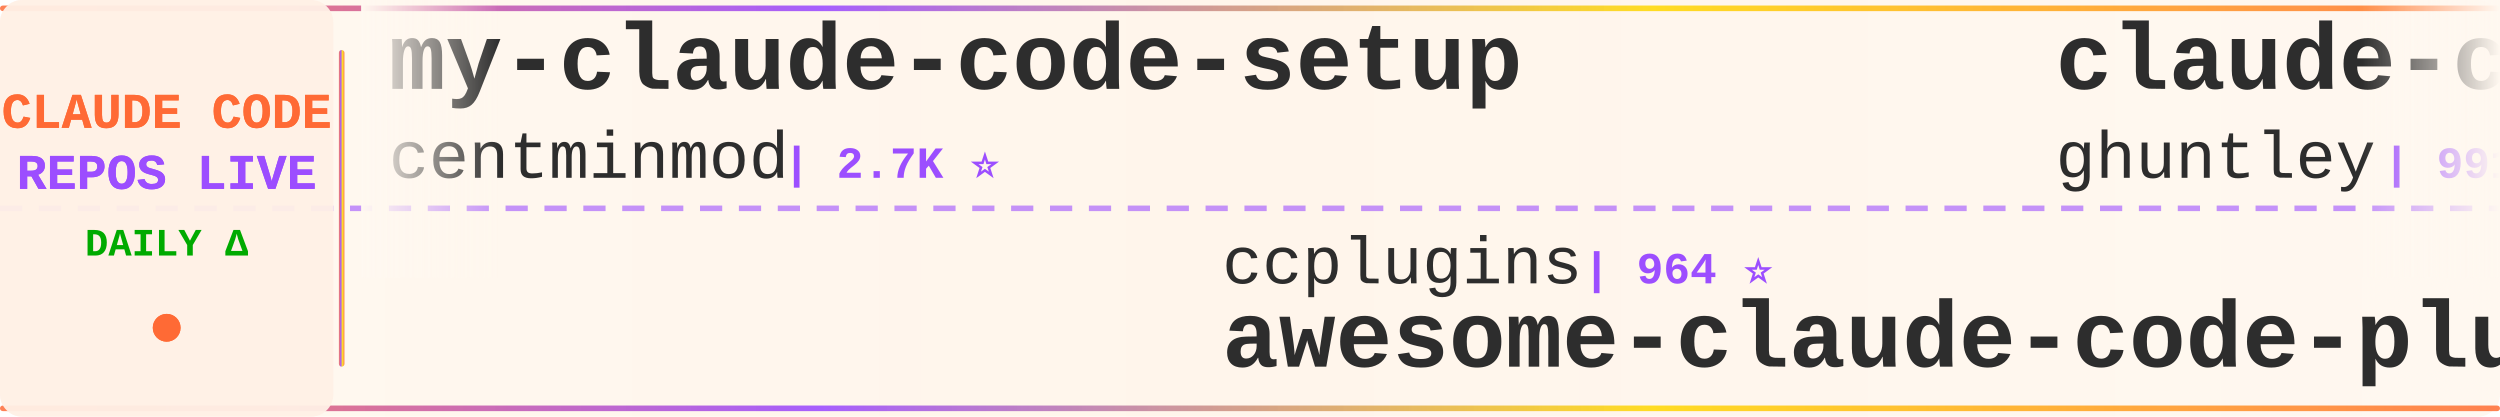
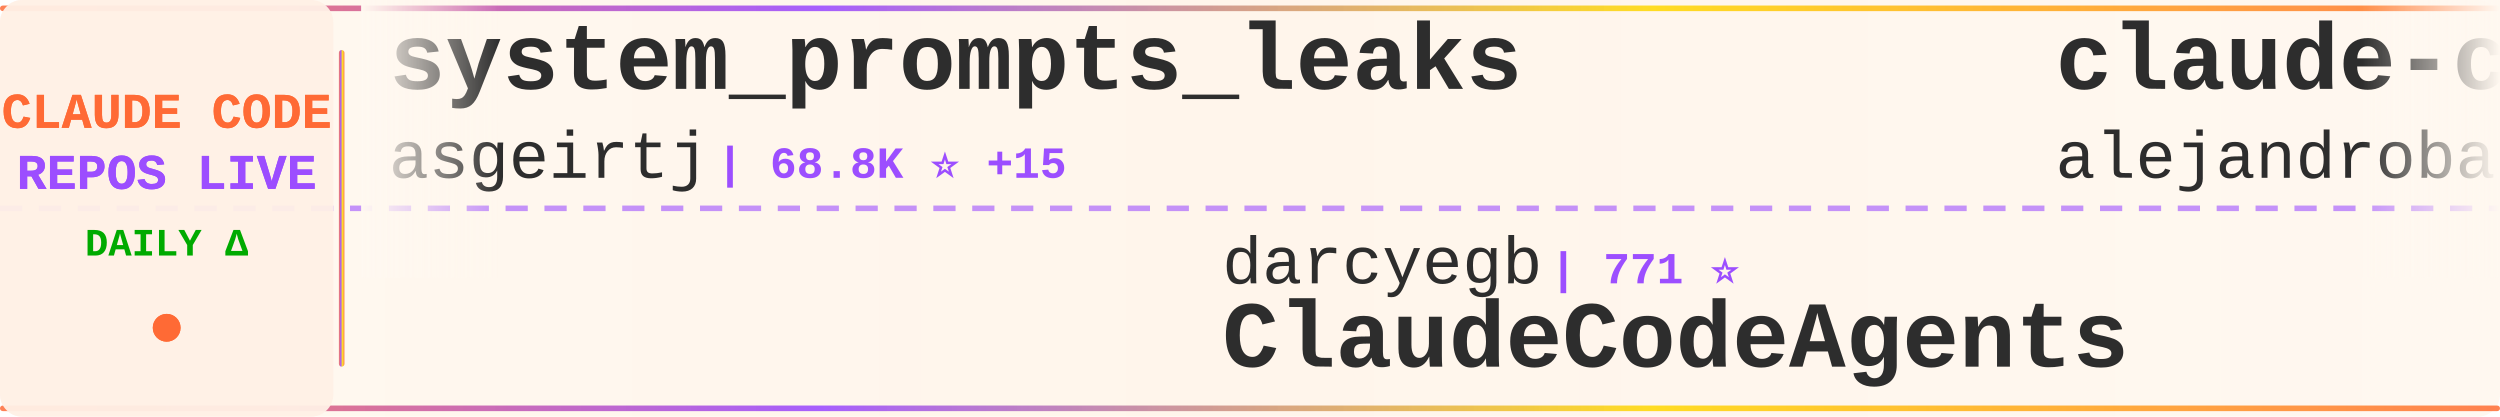
<svg xmlns="http://www.w3.org/2000/svg" width="900" height="150">
  <defs>
    <linearGradient id="tickerBg" x1="0%" y1="0%" x2="100%" y2="0%">
      <stop offset="0%" style="stop-color:#fff8f0;stop-opacity:0.98" />
      <stop offset="50%" style="stop-color:#fff5eb;stop-opacity:1" />
      <stop offset="100%" style="stop-color:#fff8f0;stop-opacity:0.98" />
    </linearGradient>
    <linearGradient id="borderGrad" x1="0%" y1="0%" x2="100%" y2="0%">
      <stop offset="0%" style="stop-color:#FF6B35;stop-opacity:0.85">
        <animate attributeName="stop-opacity" values="0.85;1;0.85" dur="2s" repeatCount="indefinite" />
      </stop>
      <stop offset="33%" style="stop-color:#9C4EFF;stop-opacity:0.9">
        <animate attributeName="stop-opacity" values="0.9;1;0.9" dur="2.2s" repeatCount="indefinite" />
      </stop>
      <stop offset="66%" style="stop-color:#FFD700;stop-opacity:0.85">
        <animate attributeName="stop-opacity" values="0.85;1;0.85" dur="1.8s" repeatCount="indefinite" />
      </stop>
      <stop offset="100%" style="stop-color:#FF6B35;stop-opacity:0.85">
        <animate attributeName="stop-opacity" values="0.85;1;0.85" dur="2s" repeatCount="indefinite" />
      </stop>
    </linearGradient>
    <filter id="textGlow">
      <feGaussianBlur stdDeviation="0.15" result="coloredBlur" />
      <feMerge>
        <feMergeNode in="coloredBlur" />
        <feMergeNode in="SourceGraphic" />
      </feMerge>
    </filter>
    <filter id="metricGlow">
      <feGaussianBlur stdDeviation="0.2" result="coloredBlur" />
      <feMerge>
        <feMergeNode in="coloredBlur" />
        <feMergeNode in="SourceGraphic" />
      </feMerge>
    </filter>
    <linearGradient id="leftFade" x1="0%" y1="0%" x2="100%" y2="0%">
      <stop offset="0%" style="stop-color:#fff8f0;stop-opacity:1" />
      <stop offset="100%" style="stop-color:#fff8f0;stop-opacity:0" />
    </linearGradient>
    <linearGradient id="rightFade" x1="0%" y1="0%" x2="100%" y2="0%">
      <stop offset="0%" style="stop-color:#fff8f0;stop-opacity:0" />
      <stop offset="100%" style="stop-color:#fff8f0;stop-opacity:1" />
    </linearGradient>
  </defs>
  <rect width="900" height="150" fill="url(#tickerBg)" rx="8" />
  <rect x="0" y="2" width="900" height="2" fill="url(#borderGrad)" rx="1" />
  <rect x="0" y="146" width="900" height="2" fill="url(#borderGrad)" rx="1" />
  <line x1="0" y1="75" x2="900" y2="75" stroke="#9C4EFF" stroke-width="2" stroke-dasharray="8 6" opacity="0.6" />
  <rect x="0" y="0" width="120" height="150" fill="#fff0e6" opacity="0.95" rx="8" />
  <text x="60" y="46" font-family="'Courier New', monospace" font-size="18" font-weight="bold" fill="#FF6B35" text-anchor="middle" filter="url(#textGlow)">
    CLAUDE CODE
  </text>
  <text x="60" y="68" font-family="'Courier New', monospace" font-size="18" font-weight="bold" fill="#9C4EFF" text-anchor="middle" filter="url(#textGlow)">
    REPOS LIVE
  </text>
  <text x="60" y="92" font-family="'Courier New', monospace" font-size="14" font-weight="bold" fill="#00aa00" text-anchor="middle">
    DAILY Δ
  </text>
  <circle cx="60" cy="118" r="5" fill="#FF6B35" filter="url(#metricGlow)">
    <animate attributeName="r" values="4;6;4" dur="1.5s" repeatCount="indefinite" />
    <animate attributeName="opacity" values="0.6;1;0.6" dur="1.5s" repeatCount="indefinite" />
  </circle>
  <rect x="122" y="18" width="2" height="114" fill="url(#borderGrad)" rx="1" />
  <clipPath id="tickerClip">
    <rect x="130" y="0" width="770" height="150" />
  </clipPath>
  <g clip-path="url(#tickerClip)">
    <g id="tickerItems">
      <animateTransform attributeName="transform" attributeType="XML" type="translate" from="0 0" to="-3000 0" dur="54s" repeatCount="indefinite" />
      <g transform="translate(0, 0)">
-         <text x="140" y="32" font-family="'Courier New', monospace" font-size="34" font-weight="bold" fill="#2d2d2d">my-claude-code-setup</text>
-         <text x="140" y="64" font-family="'Courier New', monospace" font-size="24" font-weight="normal" fill="#2d2d2d" opacity="1.0">centminmod</text>
-         <text x="282" y="64" font-family="'Courier New', monospace" font-size="16" font-weight="bold" fill="#9C4EFF"> | 2.7K ⭐</text>
+         <text x="140" y="32" font-family="'Courier New', monospace" font-size="34" font-weight="bold" fill="#2d2d2d">system_prompts_leaks</text>
+         <text x="140" y="64" font-family="'Courier New', monospace" font-size="24" font-weight="normal" fill="#2d2d2d" opacity="1.0">asgeirtj</text>
+         <text x="258" y="64" font-family="'Courier New', monospace" font-size="16" font-weight="bold" fill="#9C4EFF"> | 68.8K ⭐ +15</text>
      </g>
      <g transform="translate(300, 0)">
-         <text x="140" y="102" font-family="'Courier New', monospace" font-size="24" font-weight="normal" fill="#2d2d2d" opacity="1.0">ccplugins</text>
-         <text x="270" y="102" font-family="'Courier New', monospace" font-size="16" font-weight="bold" fill="#9C4EFF"> | 964 ⭐</text>
-         <text x="140" y="132" font-family="'Courier New', monospace" font-size="34" font-weight="bold" fill="#2d2d2d">awesome-claude-code-plug...</text>
+         <text x="140" y="102" font-family="'Courier New', monospace" font-size="24" font-weight="normal" fill="#2d2d2d" opacity="1.0">darcyegb</text>
+         <text x="258" y="102" font-family="'Courier New', monospace" font-size="16" font-weight="bold" fill="#9C4EFF"> | 771 ⭐</text>
+         <text x="140" y="132" font-family="'Courier New', monospace" font-size="34" font-weight="bold" fill="#2d2d2d">ClaudeCodeAgents</text>
      </g>
      <g transform="translate(600, 0)">
-         <text x="140" y="32" font-family="'Courier New', monospace" font-size="34" font-weight="bold" fill="#2d2d2d">claude-code-source-code-...</text>
-         <text x="140" y="64" font-family="'Courier New', monospace" font-size="24" font-weight="normal" fill="#2d2d2d" opacity="1.0">ghuntley</text>
-         <text x="258" y="64" font-family="'Courier New', monospace" font-size="16" font-weight="bold" fill="#9C4EFF"> | 991 ⭐</text>
+         <text x="140" y="32" font-family="'Courier New', monospace" font-size="34" font-weight="bold" fill="#2d2d2d">claude-code-from-source</text>
+         <text x="140" y="64" font-family="'Courier New', monospace" font-size="24" font-weight="normal" fill="#2d2d2d" opacity="1.0">alejandrobalderas</text>
+         <text x="366" y="64" font-family="'Courier New', monospace" font-size="16" font-weight="bold" fill="#9C4EFF"> | 3.0K ⭐</text>
      </g>
      <g transform="translate(900, 0)">
-         <text x="140" y="102" font-family="'Courier New', monospace" font-size="24" font-weight="normal" fill="#2d2d2d" opacity="1.0">anthropics</text>
-         <text x="282" y="102" font-family="'Courier New', monospace" font-size="16" font-weight="bold" fill="#9C4EFF"> | 9.4K ⭐ +8</text>
-         <text x="140" y="132" font-family="'Courier New', monospace" font-size="34" font-weight="bold" fill="#2d2d2d">claude-code-action</text>
+         <text x="140" y="102" font-family="'Courier New', monospace" font-size="24" font-weight="normal" fill="#2d2d2d" opacity="1.0">KPR111</text>
+         <text x="234" y="102" font-family="'Courier New', monospace" font-size="16" font-weight="bold" fill="#9C4EFF"> | 18 ⭐</text>
+         <text x="140" y="132" font-family="'Courier New', monospace" font-size="34" font-weight="bold" fill="#2d2d2d">Claude-Code</text>
      </g>
      <g transform="translate(1200, 0)">
-         <text x="140" y="32" font-family="'Courier New', monospace" font-size="34" font-weight="bold" fill="#2d2d2d">claude-code-video-toolki...</text>
-         <text x="140" y="64" font-family="'Courier New', monospace" font-size="24" font-weight="normal" fill="#2d2d2d" opacity="1.0">digitalsamba</text>
-         <text x="306" y="64" font-family="'Courier New', monospace" font-size="16" font-weight="bold" fill="#9C4EFF"> | 2.2K ⭐</text>
+         <text x="140" y="32" font-family="'Courier New', monospace" font-size="34" font-weight="bold" fill="#2d2d2d">claude-code-skills</text>
+         <text x="140" y="64" font-family="'Courier New', monospace" font-size="24" font-weight="normal" fill="#2d2d2d" opacity="1.0">daymade</text>
+         <text x="246" y="64" font-family="'Courier New', monospace" font-size="16" font-weight="bold" fill="#9C4EFF"> | 1.4K ⭐</text>
      </g>
      <g transform="translate(1500, 0)">
-         <text x="140" y="102" font-family="'Courier New', monospace" font-size="24" font-weight="normal" fill="#2d2d2d" opacity="1.0">fuergaosi233</text>
-         <text x="306" y="102" font-family="'Courier New', monospace" font-size="16" font-weight="bold" fill="#9C4EFF"> | 2.8K ⭐</text>
-         <text x="140" y="132" font-family="'Courier New', monospace" font-size="34" font-weight="bold" fill="#2d2d2d">claude-code-proxy</text>
+         <text x="140" y="102" font-family="'Courier New', monospace" font-size="24" font-weight="normal" fill="#2d2d2d" opacity="1.0">disler</text>
+         <text x="234" y="102" font-family="'Courier New', monospace" font-size="16" font-weight="bold" fill="#9C4EFF"> | 3.9K ⭐ +1</text>
+         <text x="140" y="132" font-family="'Courier New', monospace" font-size="34" font-weight="bold" fill="#2d2d2d">claude-code-hooks-master...</text>
      </g>
      <g transform="translate(1800, 0)">
-         <text x="140" y="32" font-family="'Courier New', monospace" font-size="34" font-weight="bold" fill="#2d2d2d">sc-claude-code-files</text>
-         <text x="140" y="64" font-family="'Courier New', monospace" font-size="24" font-weight="normal" fill="#2d2d2d" opacity="1.0">https-deeplearning-ai</text>
-         <text x="414" y="64" font-family="'Courier New', monospace" font-size="16" font-weight="bold" fill="#9C4EFF"> | 554 ⭐</text>
+         <text x="140" y="32" font-family="'Courier New', monospace" font-size="34" font-weight="bold" fill="#2d2d2d">claude-code-local</text>
+         <text x="140" y="64" font-family="'Courier New', monospace" font-size="24" font-weight="normal" fill="#2d2d2d" opacity="1.0">nicedreamzapp</text>
+         <text x="318" y="64" font-family="'Courier New', monospace" font-size="16" font-weight="bold" fill="#9C4EFF"> | 3.3K ⭐</text>
      </g>
      <g transform="translate(2100, 0)">
-         <text x="140" y="102" font-family="'Courier New', monospace" font-size="24" font-weight="normal" fill="#2d2d2d" opacity="1.0">anthropics</text>
-         <text x="282" y="102" font-family="'Courier New', monospace" font-size="16" font-weight="bold" fill="#9C4EFF"> | 149.0K ⭐ +19</text>
-         <text x="140" y="132" font-family="'Courier New', monospace" font-size="34" font-weight="bold" fill="#2d2d2d">claude-code</text>
+         <text x="140" y="102" font-family="'Courier New', monospace" font-size="24" font-weight="normal" fill="#2d2d2d" opacity="1.0">disler</text>
+         <text x="234" y="102" font-family="'Courier New', monospace" font-size="16" font-weight="bold" fill="#9C4EFF"> | 1.7K ⭐</text>
+         <text x="140" y="132" font-family="'Courier New', monospace" font-size="34" font-weight="bold" fill="#2d2d2d">pi-vs-claude-code</text>
      </g>
      <g transform="translate(2400, 0)">
-         <text x="140" y="32" font-family="'Courier New', monospace" font-size="34" font-weight="bold" fill="#2d2d2d">everything-claude-code</text>
-         <text x="140" y="64" font-family="'Courier New', monospace" font-size="24" font-weight="normal" fill="#2d2d2d" opacity="1.0">WorldFlowAI</text>
-         <text x="294" y="64" font-family="'Courier New', monospace" font-size="16" font-weight="bold" fill="#9C4EFF"> | 3.9K ⭐ +18</text>
+         <text x="140" y="32" font-family="'Courier New', monospace" font-size="34" font-weight="bold" fill="#2d2d2d">claude-code</text>
+         <text x="140" y="64" font-family="'Courier New', monospace" font-size="24" font-weight="normal" fill="#2d2d2d" opacity="1.0">jarmuine</text>
+         <text x="258" y="64" font-family="'Courier New', monospace" font-size="16" font-weight="bold" fill="#9C4EFF"> | 2.3K ⭐ +1</text>
      </g>
      <g transform="translate(2700, 0)">
-         <text x="140" y="102" font-family="'Courier New', monospace" font-size="24" font-weight="normal" fill="#2d2d2d" opacity="1.0">kodu-ai</text>
-         <text x="246" y="102" font-family="'Courier New', monospace" font-size="16" font-weight="bold" fill="#9C4EFF"> | 5.2K ⭐</text>
-         <text x="140" y="132" font-family="'Courier New', monospace" font-size="34" font-weight="bold" fill="#2d2d2d">claude-coder</text>
+         <text x="140" y="102" font-family="'Courier New', monospace" font-size="24" font-weight="normal" fill="#2d2d2d" opacity="1.0">zstmfhy</text>
+         <text x="246" y="102" font-family="'Courier New', monospace" font-size="16" font-weight="bold" fill="#9C4EFF"> | 188 ⭐</text>
+         <text x="140" y="132" font-family="'Courier New', monospace" font-size="34" font-weight="bold" fill="#2d2d2d">Claude-code</text>
      </g>
      <g transform="translate(3000, 0)">
-         <text x="140" y="32" font-family="'Courier New', monospace" font-size="34" font-weight="bold" fill="#2d2d2d">my-claude-code-setup</text>
-         <text x="140" y="64" font-family="'Courier New', monospace" font-size="24" font-weight="normal" fill="#2d2d2d" opacity="1.0">centminmod</text>
-         <text x="282" y="64" font-family="'Courier New', monospace" font-size="16" font-weight="bold" fill="#9C4EFF"> | 2.7K ⭐</text>
+         <text x="140" y="32" font-family="'Courier New', monospace" font-size="34" font-weight="bold" fill="#2d2d2d">system_prompts_leaks</text>
+         <text x="140" y="64" font-family="'Courier New', monospace" font-size="24" font-weight="normal" fill="#2d2d2d" opacity="1.0">asgeirtj</text>
+         <text x="258" y="64" font-family="'Courier New', monospace" font-size="16" font-weight="bold" fill="#9C4EFF"> | 68.8K ⭐ +15</text>
      </g>
      <g transform="translate(3300, 0)">
-         <text x="140" y="102" font-family="'Courier New', monospace" font-size="24" font-weight="normal" fill="#2d2d2d" opacity="1.0">ccplugins</text>
-         <text x="270" y="102" font-family="'Courier New', monospace" font-size="16" font-weight="bold" fill="#9C4EFF"> | 964 ⭐</text>
-         <text x="140" y="132" font-family="'Courier New', monospace" font-size="34" font-weight="bold" fill="#2d2d2d">awesome-claude-code-plug...</text>
+         <text x="140" y="102" font-family="'Courier New', monospace" font-size="24" font-weight="normal" fill="#2d2d2d" opacity="1.0">darcyegb</text>
+         <text x="258" y="102" font-family="'Courier New', monospace" font-size="16" font-weight="bold" fill="#9C4EFF"> | 771 ⭐</text>
+         <text x="140" y="132" font-family="'Courier New', monospace" font-size="34" font-weight="bold" fill="#2d2d2d">ClaudeCodeAgents</text>
      </g>
      <g transform="translate(3600, 0)">
-         <text x="140" y="32" font-family="'Courier New', monospace" font-size="34" font-weight="bold" fill="#2d2d2d">claude-code-source-code-...</text>
-         <text x="140" y="64" font-family="'Courier New', monospace" font-size="24" font-weight="normal" fill="#2d2d2d" opacity="1.0">ghuntley</text>
-         <text x="258" y="64" font-family="'Courier New', monospace" font-size="16" font-weight="bold" fill="#9C4EFF"> | 991 ⭐</text>
+         <text x="140" y="32" font-family="'Courier New', monospace" font-size="34" font-weight="bold" fill="#2d2d2d">claude-code-from-source</text>
+         <text x="140" y="64" font-family="'Courier New', monospace" font-size="24" font-weight="normal" fill="#2d2d2d" opacity="1.0">alejandrobalderas</text>
+         <text x="366" y="64" font-family="'Courier New', monospace" font-size="16" font-weight="bold" fill="#9C4EFF"> | 3.0K ⭐</text>
      </g>
      <g transform="translate(3900, 0)">
-         <text x="140" y="102" font-family="'Courier New', monospace" font-size="24" font-weight="normal" fill="#2d2d2d" opacity="1.0">anthropics</text>
-         <text x="282" y="102" font-family="'Courier New', monospace" font-size="16" font-weight="bold" fill="#9C4EFF"> | 9.4K ⭐ +8</text>
-         <text x="140" y="132" font-family="'Courier New', monospace" font-size="34" font-weight="bold" fill="#2d2d2d">claude-code-action</text>
+         <text x="140" y="102" font-family="'Courier New', monospace" font-size="24" font-weight="normal" fill="#2d2d2d" opacity="1.0">KPR111</text>
+         <text x="234" y="102" font-family="'Courier New', monospace" font-size="16" font-weight="bold" fill="#9C4EFF"> | 18 ⭐</text>
+         <text x="140" y="132" font-family="'Courier New', monospace" font-size="34" font-weight="bold" fill="#2d2d2d">Claude-Code</text>
      </g>
    </g>
  </g>
  <rect x="130" y="0" width="50" height="100" fill="url(#leftFade)" />
  <rect x="850" y="0" width="50" height="100" fill="url(#rightFade)" />
</svg>
